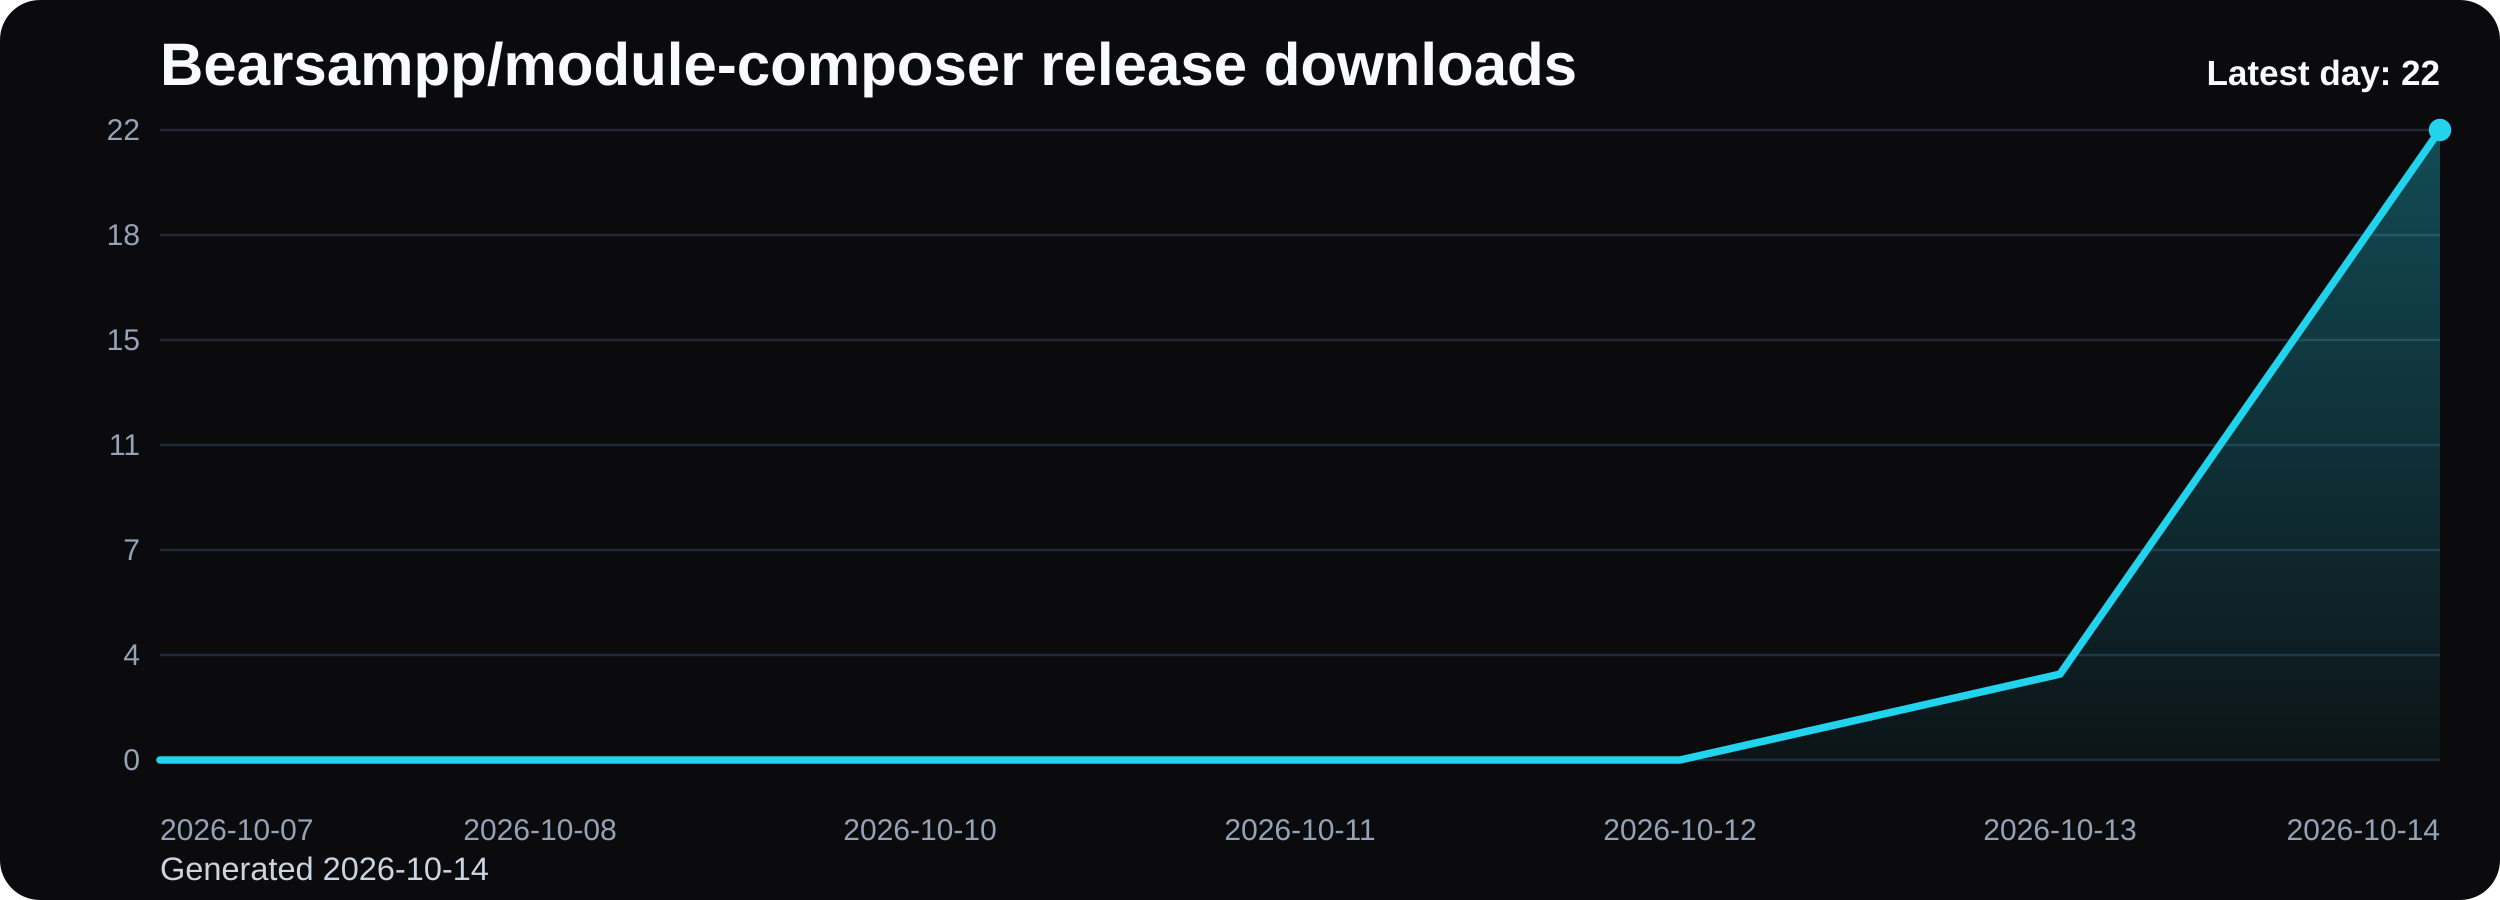
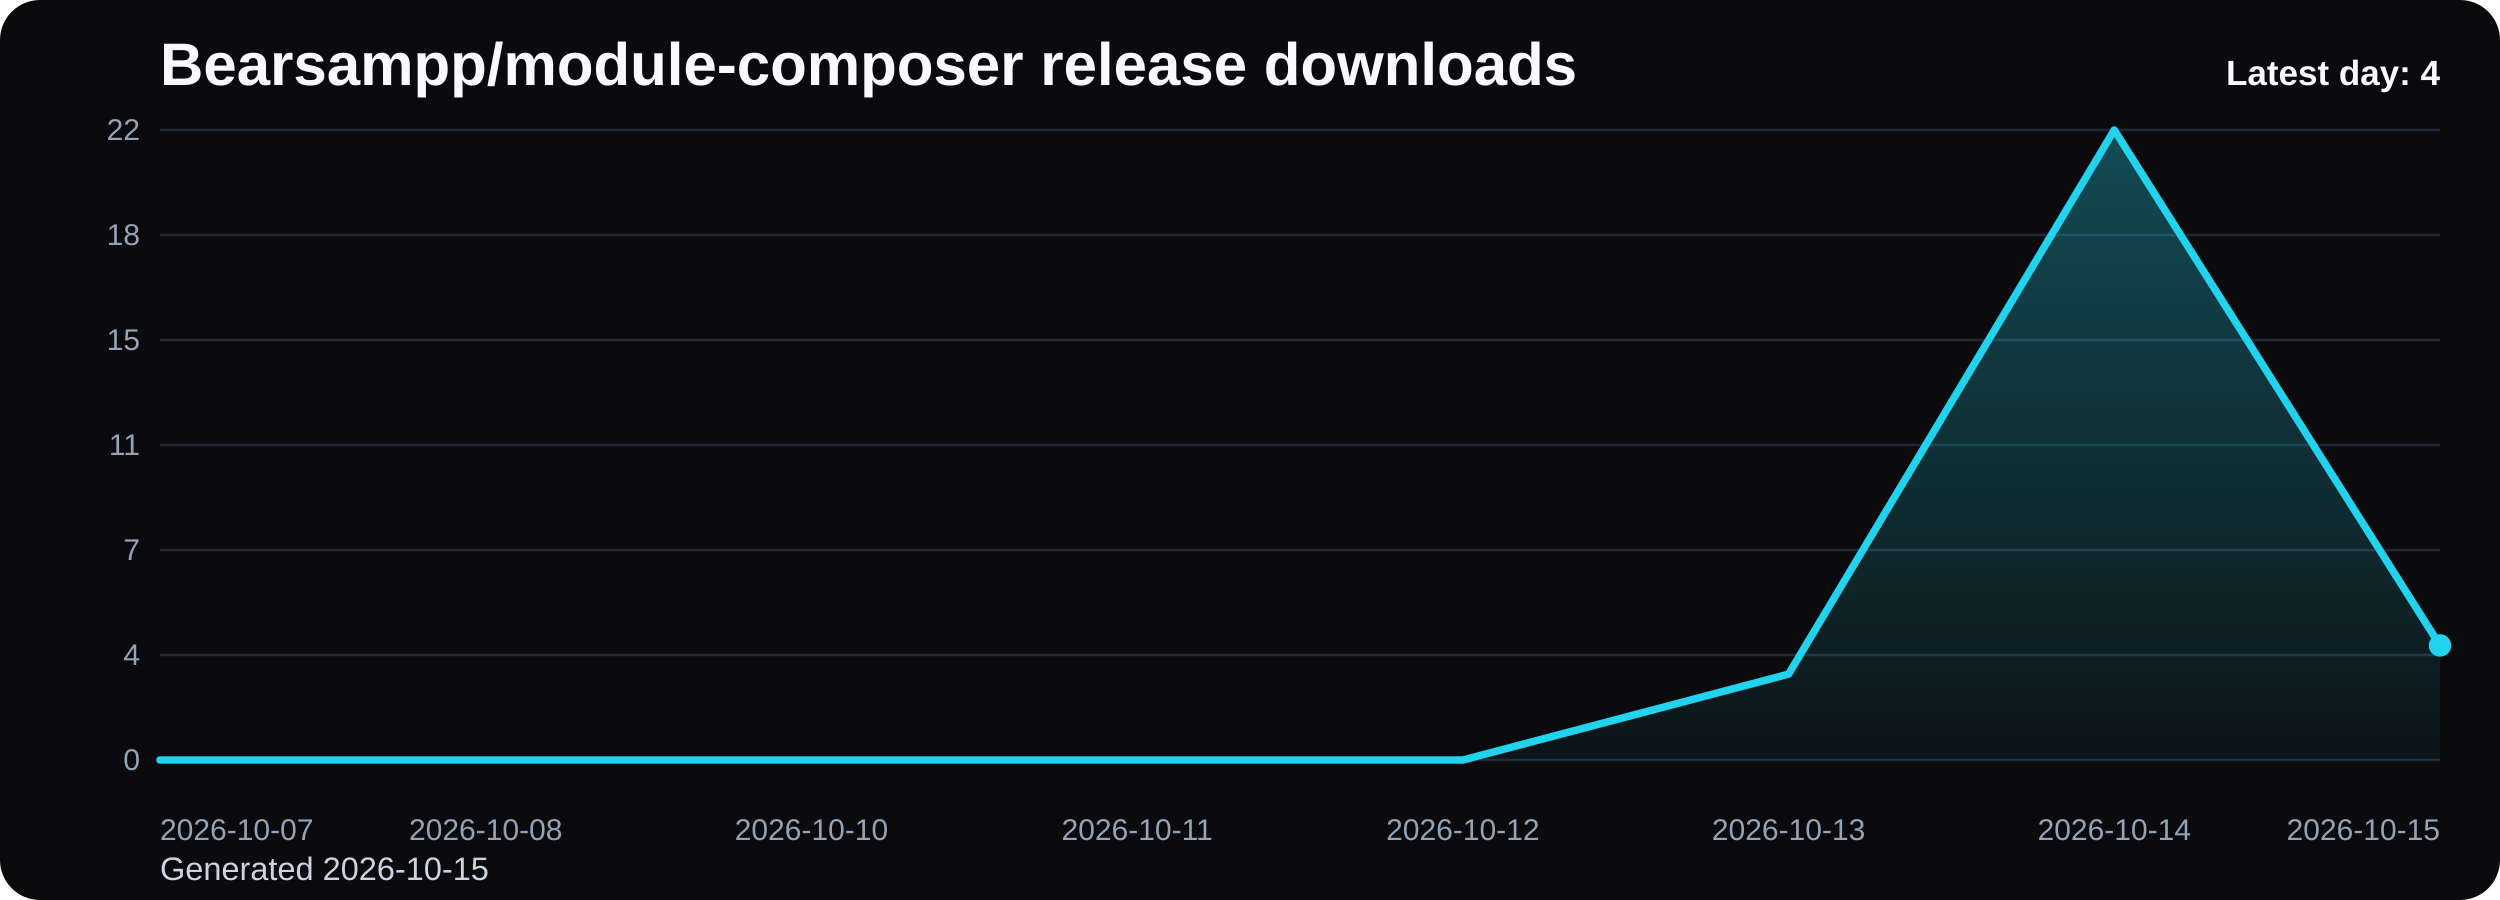
<svg xmlns="http://www.w3.org/2000/svg" viewBox="0 0 1000 360" role="img" aria-label="Bearsampp/module-composer release downloads chart">
  <defs>
    <linearGradient id="fill-daily-black" x1="0" y1="0" x2="0" y2="1">
      <stop offset="0%" stop-color="#22d3ee" stop-opacity="0.32" />
      <stop offset="100%" stop-color="#22d3ee" stop-opacity="0.05" />
    </linearGradient>
    <style>
      .bg { fill: #0b0b0d; }
      .title { font: 700 24px Arial, sans-serif; fill: #f8fafc; }
      .sub { font: 400 13px Arial, sans-serif; fill: #cbd5e1; }
      .grid { stroke: #1f2937; stroke-width: 1; }
      .axis { font: 400 12px Arial, sans-serif; fill: #94a3b8; }
      .line { fill: none; stroke: #22d3ee; stroke-width: 3; stroke-linecap: round; stroke-linejoin: round; }
      .dot { fill: #22d3ee; }
      .value { font: 600 11px Arial, sans-serif; fill: #cbd5e1; }
      .latest { font: 700 14px Arial, sans-serif; fill: #f8fafc; }
    </style>
  </defs>
  <rect class="bg" x="0" y="0" width="1000" height="360" rx="16" />
  <text class="title" x="64" y="34">Bearsampp/module-composer release downloads</text>
-   <text class="sub" x="64" y="352">Generated 2026-10-14</text>
+   <text class="sub" x="64" y="352">Generated 2026-10-15</text>
  <line x1="64" y1="52.00" x2="976" y2="52.00" class="grid" />
  <text x="56" y="56.00" text-anchor="end" class="axis">22</text>
  <line x1="64" y1="94.00" x2="976" y2="94.00" class="grid" />
  <text x="56" y="98.00" text-anchor="end" class="axis">18</text>
  <line x1="64" y1="136.00" x2="976" y2="136.00" class="grid" />
  <text x="56" y="140.00" text-anchor="end" class="axis">15</text>
  <line x1="64" y1="178.00" x2="976" y2="178.00" class="grid" />
  <text x="56" y="182.00" text-anchor="end" class="axis">11</text>
  <line x1="64" y1="220.00" x2="976" y2="220.00" class="grid" />
  <text x="56" y="224.00" text-anchor="end" class="axis">7</text>
  <line x1="64" y1="262.00" x2="976" y2="262.00" class="grid" />
  <text x="56" y="266.00" text-anchor="end" class="axis">4</text>
  <line x1="64" y1="304.00" x2="976" y2="304.00" class="grid" />
  <text x="56" y="308.00" text-anchor="end" class="axis">0</text>
-   <path d="M 64.00 304 L 64.00 304.00 L 216.00 304.00 L 368.00 304.00 L 520.00 304.00 L 672.00 304.00 L 824.00 269.64 L 976.00 52.00 L 976.00 304 Z" fill="url(#fill-daily-black)" />
-   <polyline class="line" points="64.00,304.00 216.00,304.00 368.00,304.00 520.00,304.00 672.00,304.00 824.00,269.64 976.00,52.00" />
-   <circle class="dot" cx="976.00" cy="52.00" r="4.5" />
+   <path d="M 64.00 304 L 64.00 304.00 L 194.29 304.00 L 324.57 304.00 L 454.86 304.00 L 585.14 304.00 L 715.43 269.64 L 845.71 52.00 L 976.00 258.18 L 976.00 304 Z" fill="url(#fill-daily-black)" />
+   <polyline class="line" points="64.00,304.00 194.29,304.00 324.57,304.00 454.86,304.00 585.14,304.00 715.43,269.64 845.71,52.00 976.00,258.18" />
+   <circle class="dot" cx="976.00" cy="258.18" r="4.5" />
  <text class="axis" x="64.00" y="336" text-anchor="start">2026-10-07</text>
-   <text class="axis" x="216.00" y="336" text-anchor="middle">2026-10-08</text>
-   <text class="axis" x="368.00" y="336" text-anchor="middle">2026-10-10</text>
-   <text class="axis" x="520.00" y="336" text-anchor="middle">2026-10-11</text>
-   <text class="axis" x="672.00" y="336" text-anchor="middle">2026-10-12</text>
-   <text class="axis" x="824.00" y="336" text-anchor="middle">2026-10-13</text>
-   <text class="axis" x="976.00" y="336" text-anchor="end">2026-10-14</text>
-   <text class="latest" x="976" y="34" text-anchor="end">Latest day: 22</text>
+   <text class="axis" x="194.29" y="336" text-anchor="middle">2026-10-08</text>
+   <text class="axis" x="324.57" y="336" text-anchor="middle">2026-10-10</text>
+   <text class="axis" x="454.86" y="336" text-anchor="middle">2026-10-11</text>
+   <text class="axis" x="585.14" y="336" text-anchor="middle">2026-10-12</text>
+   <text class="axis" x="715.43" y="336" text-anchor="middle">2026-10-13</text>
+   <text class="axis" x="845.71" y="336" text-anchor="middle">2026-10-14</text>
+   <text class="axis" x="976.00" y="336" text-anchor="end">2026-10-15</text>
+   <text class="latest" x="976" y="34" text-anchor="end">Latest day: 4</text>
</svg>
